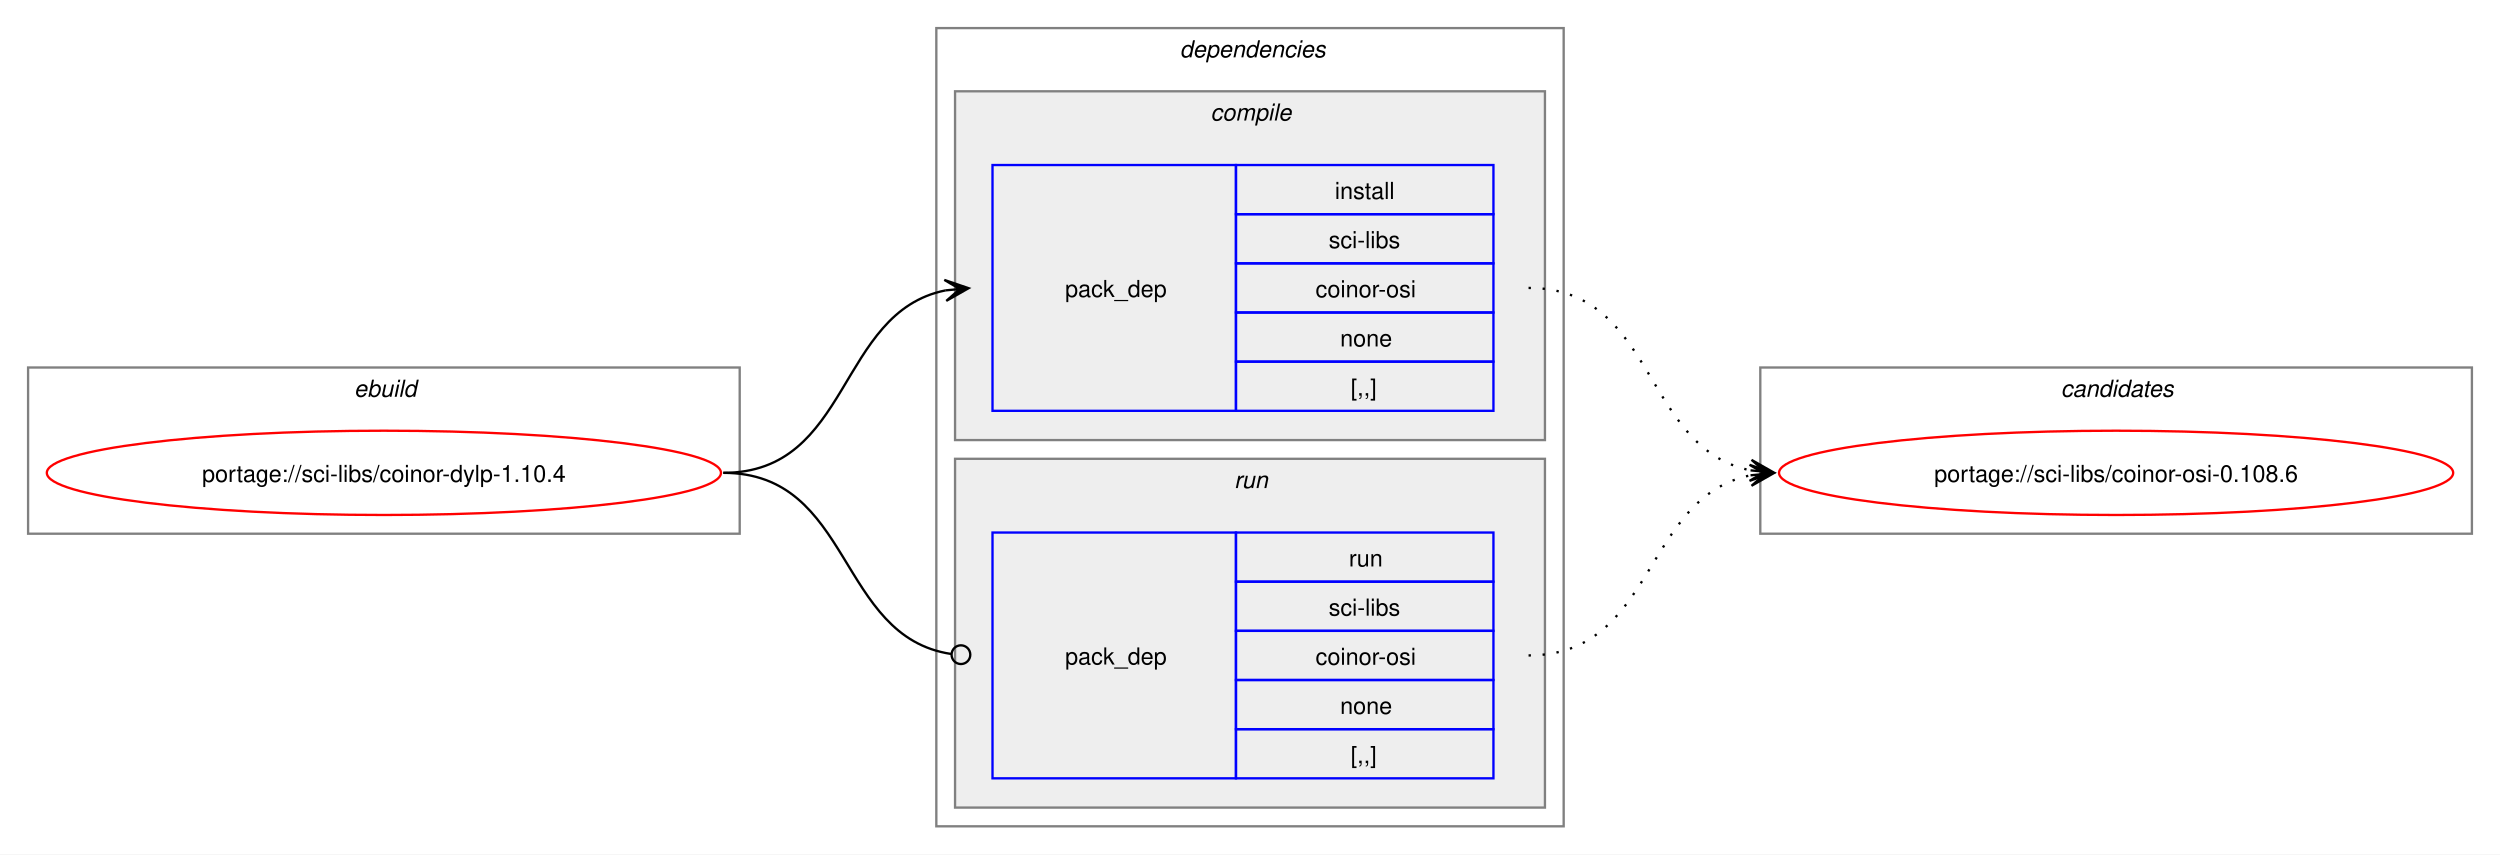
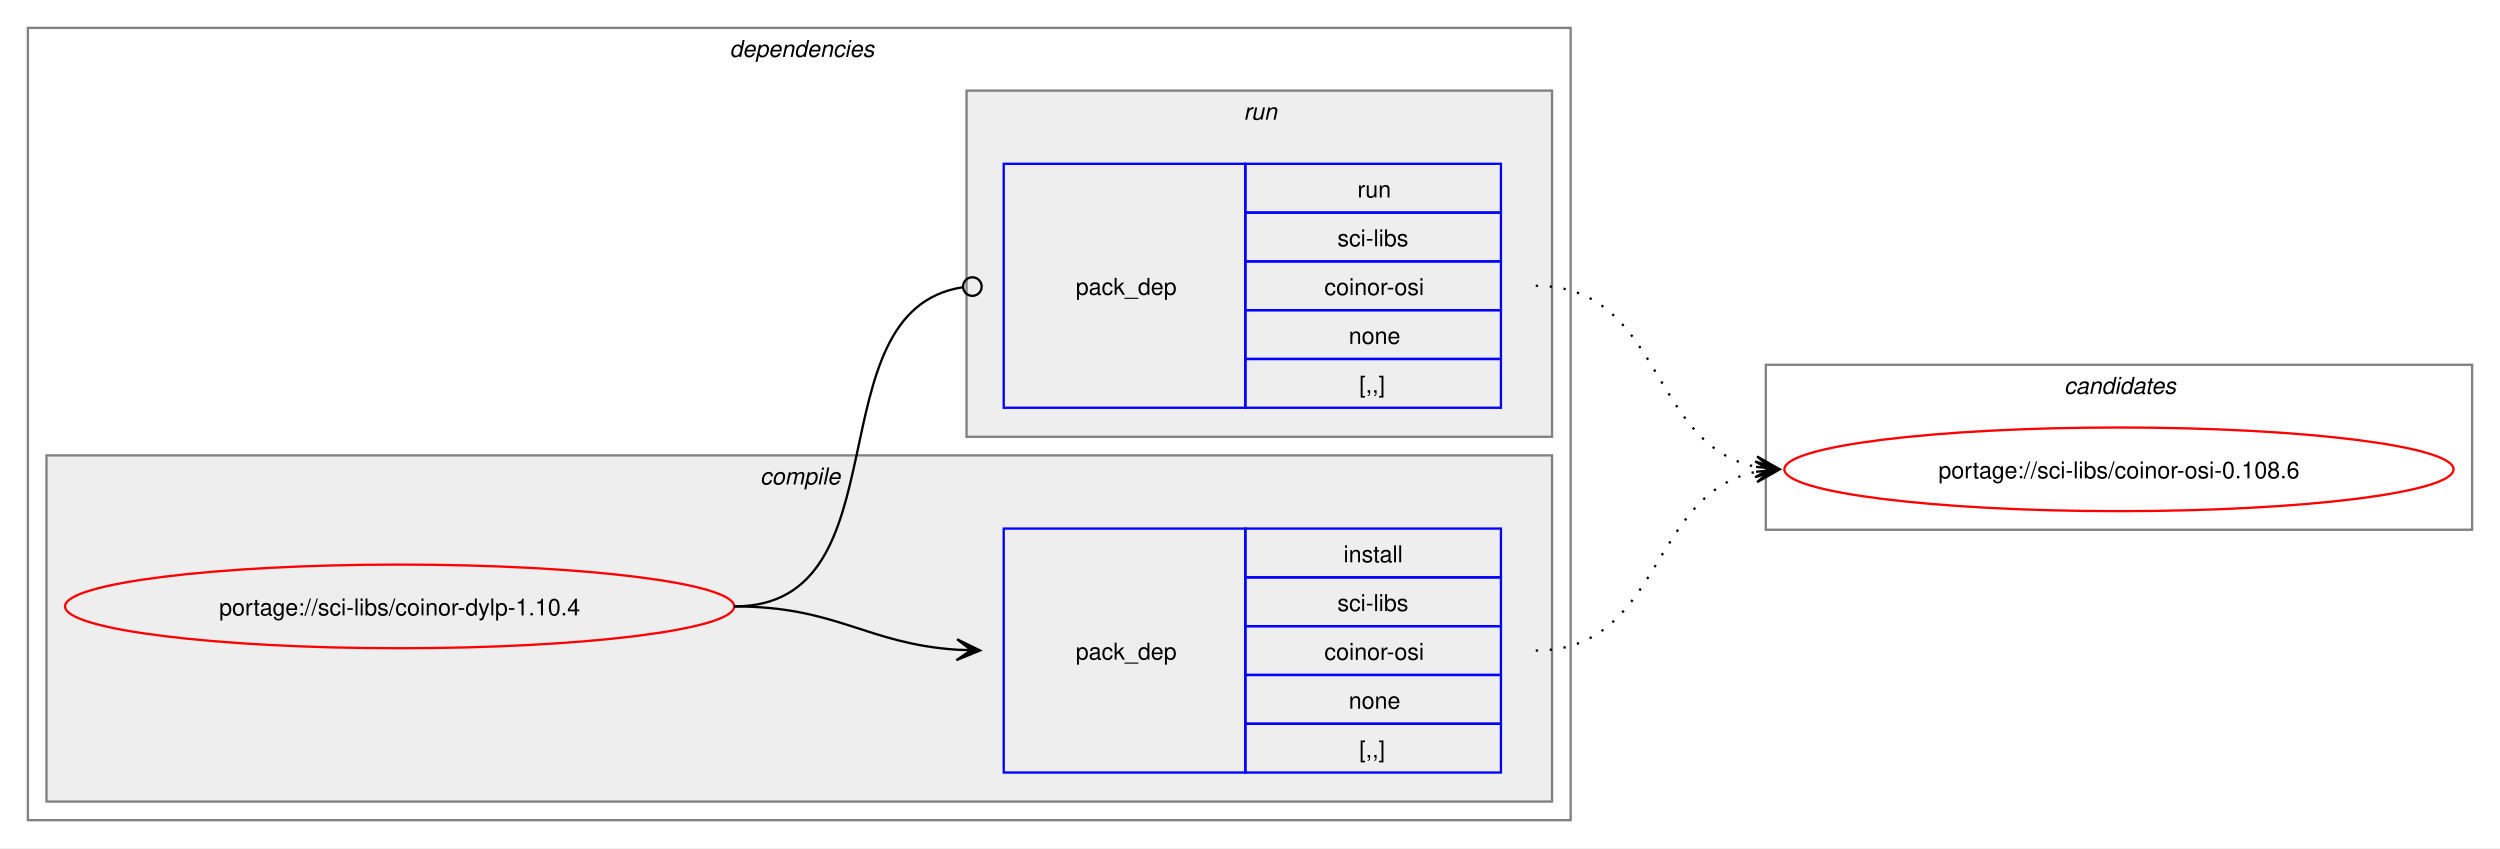
- <svg xmlns="http://www.w3.org/2000/svg" xmlns:xlink="http://www.w3.org/1999/xlink" width="1068pt" height="365pt" viewBox="0.00 0.00 1068.00 365.00">
+ <svg xmlns="http://www.w3.org/2000/svg" xmlns:xlink="http://www.w3.org/1999/xlink" width="1076pt" height="365pt" viewBox="0.00 0.00 1076.00 365.00">
  <g id="graph0" class="graph" transform="scale(1 1) rotate(0) translate(4 361)">
-     <polygon fill="white" stroke="none" points="-4,4 -4,-361 1064,-361 1064,4 -4,4" />
-     <g id="clust1" class="cluster">
-       <polygon fill="none" stroke="gray" points="8,-133 8,-204 312,-204 312,-133 8,-133" />
-       <text text-anchor="start" x="147.25" y="-191.5" font-family="Helvetica,sans-Serif" font-style="italic" font-size="10.00">ebuild</text>
-     </g>
+     <polygon fill="white" stroke="none" points="-4,4 -4,-361 1072,-361 1072,4 -4,4" />
    <g id="clust2" class="cluster">
-       <polygon fill="none" stroke="gray" points="396,-8 396,-349 664,-349 664,-8 396,-8" />
-       <text text-anchor="start" x="500" y="-336.5" font-family="Helvetica,sans-Serif" font-style="italic" font-size="10.00">dependencies</text>
+       <polygon fill="none" stroke="gray" points="8,-8 8,-349 672,-349 672,-8 8,-8" />
+       <text text-anchor="start" x="310" y="-336.5" font-family="Helvetica,sans-Serif" font-style="italic" font-size="10.00">dependencies</text>
    </g>
    <g id="clust3" class="cluster">
-       <polygon fill="#eeeeee" stroke="gray" points="404,-173 404,-322 656,-322 656,-173 404,-173" />
-       <text text-anchor="start" x="513.12" y="-309.5" font-family="Helvetica,sans-Serif" font-style="italic" font-size="10.00">compile</text>
+       <polygon fill="#eeeeee" stroke="gray" points="16,-16 16,-165 664,-165 664,-16 16,-16" />
+       <text text-anchor="start" x="323.12" y="-152.5" font-family="Helvetica,sans-Serif" font-style="italic" font-size="10.00">compile</text>
    </g>
    <g id="clust6" class="cluster">
-       <polygon fill="#eeeeee" stroke="gray" points="404,-16 404,-165 656,-165 656,-16 404,-16" />
-       <text text-anchor="start" x="523.25" y="-152.5" font-family="Helvetica,sans-Serif" font-style="italic" font-size="10.00">run</text>
+       <polygon fill="#eeeeee" stroke="gray" points="412,-173 412,-322 664,-322 664,-173 412,-173" />
+       <text text-anchor="start" x="531.25" y="-309.5" font-family="Helvetica,sans-Serif" font-style="italic" font-size="10.00">run</text>
    </g>
    <g id="clust8" class="cluster">
-       <polygon fill="none" stroke="gray" points="748,-133 748,-204 1052,-204 1052,-133 748,-133" />
-       <text text-anchor="start" x="876.38" y="-191.5" font-family="Helvetica,sans-Serif" font-style="italic" font-size="10.00">candidates</text>
+       <polygon fill="none" stroke="gray" points="756,-133 756,-204 1060,-204 1060,-133 756,-133" />
+       <text text-anchor="start" x="884.38" y="-191.5" font-family="Helvetica,sans-Serif" font-style="italic" font-size="10.00">candidates</text>
    </g>
    <g id="node1" class="node">
      <g id="a_node1">
        <a xlink:href="../sci-libs/coinor-dylp-1.10.4.svg" xlink:title="portage://sci-libs/coinor-dylp-1.10.4">
-           <ellipse fill="none" stroke="red" cx="160" cy="-159" rx="144" ry="18" />
-           <text text-anchor="middle" x="160" y="-155.12" font-family="Helvetica,sans-Serif" font-size="10.00">portage://sci-libs/coinor-dylp-1.10.4</text>
+           <ellipse fill="none" stroke="red" cx="168" cy="-100" rx="144" ry="18" />
+           <text text-anchor="middle" x="168" y="-96.12" font-family="Helvetica,sans-Serif" font-size="10.00">portage://sci-libs/coinor-dylp-1.10.4</text>
        </a>
      </g>
    </g>
    <g id="node2" class="node">
-       <polygon fill="none" stroke="blue" points="420,-185.5 420,-290.5 524,-290.5 524,-185.5 420,-185.5" />
-       <text text-anchor="start" x="451" y="-234.12" font-family="Helvetica,sans-Serif" font-size="10.00">pack_dep</text>
-       <polygon fill="none" stroke="blue" points="524,-269.5 524,-290.5 634,-290.5 634,-269.5 524,-269.5" />
-       <text text-anchor="start" x="566.25" y="-276" font-family="Helvetica,sans-Serif" font-size="10.00">install</text>
-       <polygon fill="none" stroke="blue" points="524,-248.5 524,-269.5 634,-269.5 634,-248.5 524,-248.5" />
-       <text text-anchor="start" x="563.62" y="-255" font-family="Helvetica,sans-Serif" font-size="10.00">sci-libs</text>
-       <polygon fill="none" stroke="blue" points="524,-227.5 524,-248.5 634,-248.5 634,-227.5 524,-227.5" />
-       <text text-anchor="start" x="558" y="-234" font-family="Helvetica,sans-Serif" font-size="10.00">coinor-osi</text>
-       <polygon fill="none" stroke="blue" points="524,-206.5 524,-227.5 634,-227.5 634,-206.5 524,-206.5" />
-       <text text-anchor="start" x="568.5" y="-213" font-family="Helvetica,sans-Serif" font-size="10.00">none</text>
-       <polygon fill="none" stroke="blue" points="524,-185.5 524,-206.5 634,-206.5 634,-185.5 524,-185.5" />
-       <text text-anchor="start" x="573" y="-192" font-family="Helvetica,sans-Serif" font-size="10.00">[,,]</text>
+       <polygon fill="none" stroke="blue" points="428,-28.5 428,-133.5 532,-133.5 532,-28.5 428,-28.5" />
+       <text text-anchor="start" x="459" y="-77.12" font-family="Helvetica,sans-Serif" font-size="10.00">pack_dep</text>
+       <polygon fill="none" stroke="blue" points="532,-112.5 532,-133.5 642,-133.5 642,-112.5 532,-112.5" />
+       <text text-anchor="start" x="574.25" y="-119" font-family="Helvetica,sans-Serif" font-size="10.00">install</text>
+       <polygon fill="none" stroke="blue" points="532,-91.5 532,-112.5 642,-112.5 642,-91.5 532,-91.5" />
+       <text text-anchor="start" x="571.62" y="-98" font-family="Helvetica,sans-Serif" font-size="10.00">sci-libs</text>
+       <polygon fill="none" stroke="blue" points="532,-70.5 532,-91.5 642,-91.5 642,-70.5 532,-70.5" />
+       <text text-anchor="start" x="566" y="-77" font-family="Helvetica,sans-Serif" font-size="10.00">coinor-osi</text>
+       <polygon fill="none" stroke="blue" points="532,-49.5 532,-70.5 642,-70.5 642,-49.5 532,-49.5" />
+       <text text-anchor="start" x="576.5" y="-56" font-family="Helvetica,sans-Serif" font-size="10.00">none</text>
+       <polygon fill="none" stroke="blue" points="532,-28.5 532,-49.5 642,-49.5 642,-28.5 532,-28.5" />
+       <text text-anchor="start" x="581" y="-35" font-family="Helvetica,sans-Serif" font-size="10.00">[,,]</text>
    </g>
    <g id="edge1" class="edge">
-       <path fill="none" stroke="black" d="M305,-159C359.74,-159 353.49,-227.57 399.89,-236.94" />
-       <polygon fill="black" stroke="black" points="409.79,-237.88 399.41,-241.42 406.02,-237.53 399.83,-236.94 399.83,-236.94 399.83,-236.94 406.02,-237.53 400.26,-232.46 409.79,-237.88" />
+       <path fill="none" stroke="black" d="M312,-100C356.34,-100 368.74,-83.99 407.84,-81.36" />
+       <polygon fill="black" stroke="black" points="417.78,-81.04 407.93,-85.86 414,-81.16 407.79,-81.36 407.79,-81.36 407.79,-81.36 414,-81.16 407.64,-76.87 417.78,-81.04" />
    </g>
    <g id="node3" class="node">
-       <polygon fill="none" stroke="blue" points="420,-28.5 420,-133.5 524,-133.5 524,-28.5 420,-28.5" />
-       <text text-anchor="start" x="451" y="-77.12" font-family="Helvetica,sans-Serif" font-size="10.00">pack_dep</text>
-       <polygon fill="none" stroke="blue" points="524,-112.5 524,-133.5 634,-133.5 634,-112.5 524,-112.5" />
-       <text text-anchor="start" x="572.25" y="-119" font-family="Helvetica,sans-Serif" font-size="10.00">run</text>
-       <polygon fill="none" stroke="blue" points="524,-91.5 524,-112.5 634,-112.5 634,-91.5 524,-91.5" />
-       <text text-anchor="start" x="563.62" y="-98" font-family="Helvetica,sans-Serif" font-size="10.00">sci-libs</text>
-       <polygon fill="none" stroke="blue" points="524,-70.5 524,-91.5 634,-91.5 634,-70.5 524,-70.5" />
-       <text text-anchor="start" x="558" y="-77" font-family="Helvetica,sans-Serif" font-size="10.00">coinor-osi</text>
-       <polygon fill="none" stroke="blue" points="524,-49.5 524,-70.5 634,-70.5 634,-49.5 524,-49.5" />
-       <text text-anchor="start" x="568.5" y="-56" font-family="Helvetica,sans-Serif" font-size="10.00">none</text>
-       <polygon fill="none" stroke="blue" points="524,-28.5 524,-49.5 634,-49.5 634,-28.5 524,-28.5" />
-       <text text-anchor="start" x="573" y="-35" font-family="Helvetica,sans-Serif" font-size="10.00">[,,]</text>
+       <polygon fill="none" stroke="blue" points="428,-185.5 428,-290.5 532,-290.5 532,-185.5 428,-185.5" />
+       <text text-anchor="start" x="459" y="-234.12" font-family="Helvetica,sans-Serif" font-size="10.00">pack_dep</text>
+       <polygon fill="none" stroke="blue" points="532,-269.5 532,-290.5 642,-290.5 642,-269.5 532,-269.5" />
+       <text text-anchor="start" x="580.25" y="-276" font-family="Helvetica,sans-Serif" font-size="10.00">run</text>
+       <polygon fill="none" stroke="blue" points="532,-248.5 532,-269.5 642,-269.5 642,-248.5 532,-248.5" />
+       <text text-anchor="start" x="571.62" y="-255" font-family="Helvetica,sans-Serif" font-size="10.00">sci-libs</text>
+       <polygon fill="none" stroke="blue" points="532,-227.5 532,-248.5 642,-248.5 642,-227.5 532,-227.5" />
+       <text text-anchor="start" x="566" y="-234" font-family="Helvetica,sans-Serif" font-size="10.00">coinor-osi</text>
+       <polygon fill="none" stroke="blue" points="532,-206.5 532,-227.5 642,-227.5 642,-206.5 532,-206.5" />
+       <text text-anchor="start" x="576.5" y="-213" font-family="Helvetica,sans-Serif" font-size="10.00">none</text>
+       <polygon fill="none" stroke="blue" points="532,-185.5 532,-206.5 642,-206.5 642,-185.5 532,-185.5" />
+       <text text-anchor="start" x="581" y="-192" font-family="Helvetica,sans-Serif" font-size="10.00">[,,]</text>
    </g>
    <g id="edge2" class="edge">
-       <path fill="none" stroke="black" d="M305,-159C360.41,-159 353.47,-89.01 402.31,-81.63" />
-       <ellipse fill="none" stroke="black" cx="406.51" cy="-81.32" rx="4" ry="4" />
+       <path fill="none" stroke="black" d="M312,-100C386.43,-100 345.13,-226.91 410.07,-237.32" />
+       <ellipse fill="none" stroke="black" cx="414.51" cy="-237.66" rx="4" ry="4" />
    </g>
    <g id="node4" class="node">
      <g id="a_node4">
        <a xlink:href="../sci-libs/coinor-osi-0.108.6.svg" xlink:title="portage://sci-libs/coinor-osi-0.108.6">
-           <ellipse fill="none" stroke="red" cx="900" cy="-159" rx="144" ry="18" />
-           <text text-anchor="middle" x="900" y="-155.12" font-family="Helvetica,sans-Serif" font-size="10.00">portage://sci-libs/coinor-osi-0.108.6</text>
+           <ellipse fill="none" stroke="red" cx="908" cy="-159" rx="144" ry="18" />
+           <text text-anchor="middle" x="908" y="-155.12" font-family="Helvetica,sans-Serif" font-size="10.00">portage://sci-libs/coinor-osi-0.108.6</text>
        </a>
      </g>
    </g>
    <g id="edge3" class="edge">
-       <path fill="none" stroke="black" stroke-dasharray="1,5" d="M649,-238C703.74,-238 697.49,-169.43 743.89,-160.06" />
-       <polygon fill="black" stroke="black" points="753.79,-159.12 744.26,-164.54 750.02,-159.47 743.83,-160.06 743.83,-160.06 743.83,-160.06 750.02,-159.47 743.41,-155.58 753.79,-159.12" />
+       <path fill="none" stroke="black" stroke-dasharray="1,5" d="M657,-81C711.49,-81 705.69,-148.7 751.93,-157.96" />
+       <polygon fill="black" stroke="black" points="761.79,-158.89 751.41,-162.43 758.02,-158.53 751.83,-157.95 751.83,-157.95 751.83,-157.95 758.02,-158.53 752.25,-153.47 761.79,-158.89" />
    </g>
    <g id="edge4" class="edge">
-       <path fill="none" stroke="black" stroke-dasharray="1,5" d="M649,-81C703.49,-81 697.69,-148.7 743.93,-157.96" />
-       <polygon fill="black" stroke="black" points="753.79,-158.89 743.41,-162.43 750.02,-158.53 743.83,-157.95 743.83,-157.95 743.83,-157.95 750.02,-158.53 744.25,-153.47 753.79,-158.89" />
+       <path fill="none" stroke="black" stroke-dasharray="1,5" d="M657,-238C711.74,-238 705.49,-169.43 751.89,-160.06" />
+       <polygon fill="black" stroke="black" points="761.79,-159.12 752.26,-164.54 758.02,-159.47 751.83,-160.06 751.83,-160.06 751.83,-160.06 758.02,-159.47 751.41,-155.58 761.79,-159.12" />
    </g>
  </g>
</svg>
